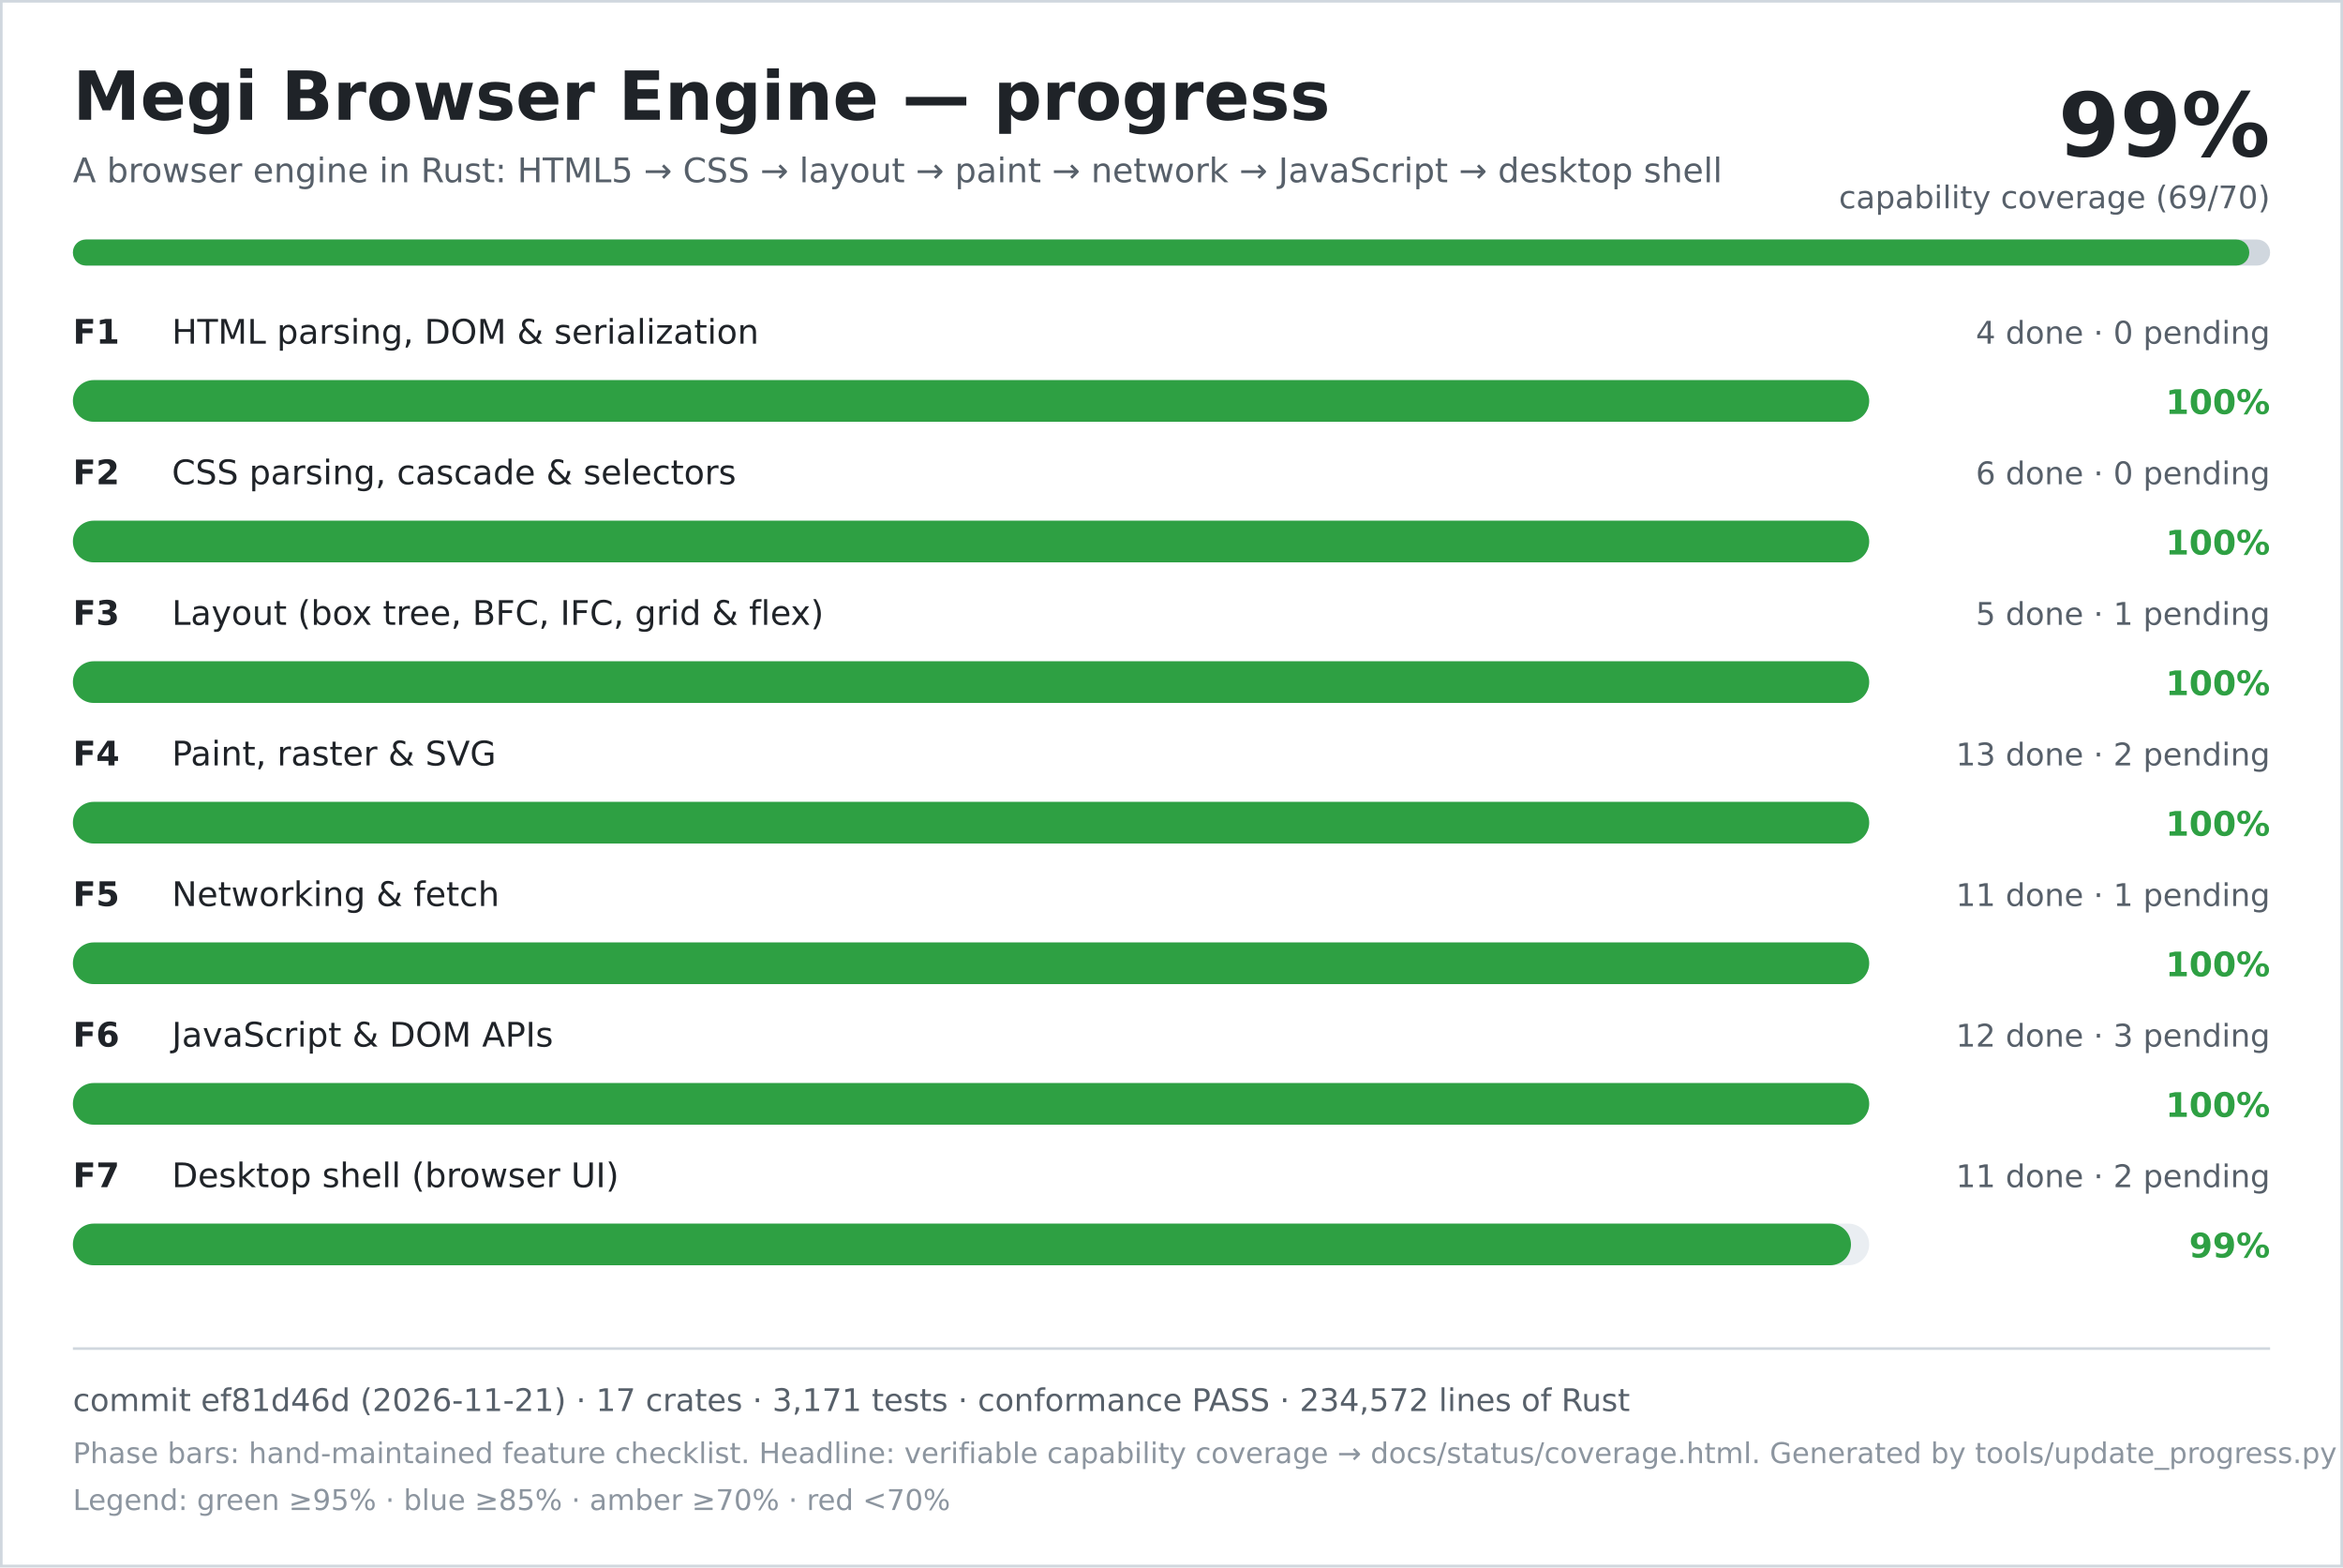
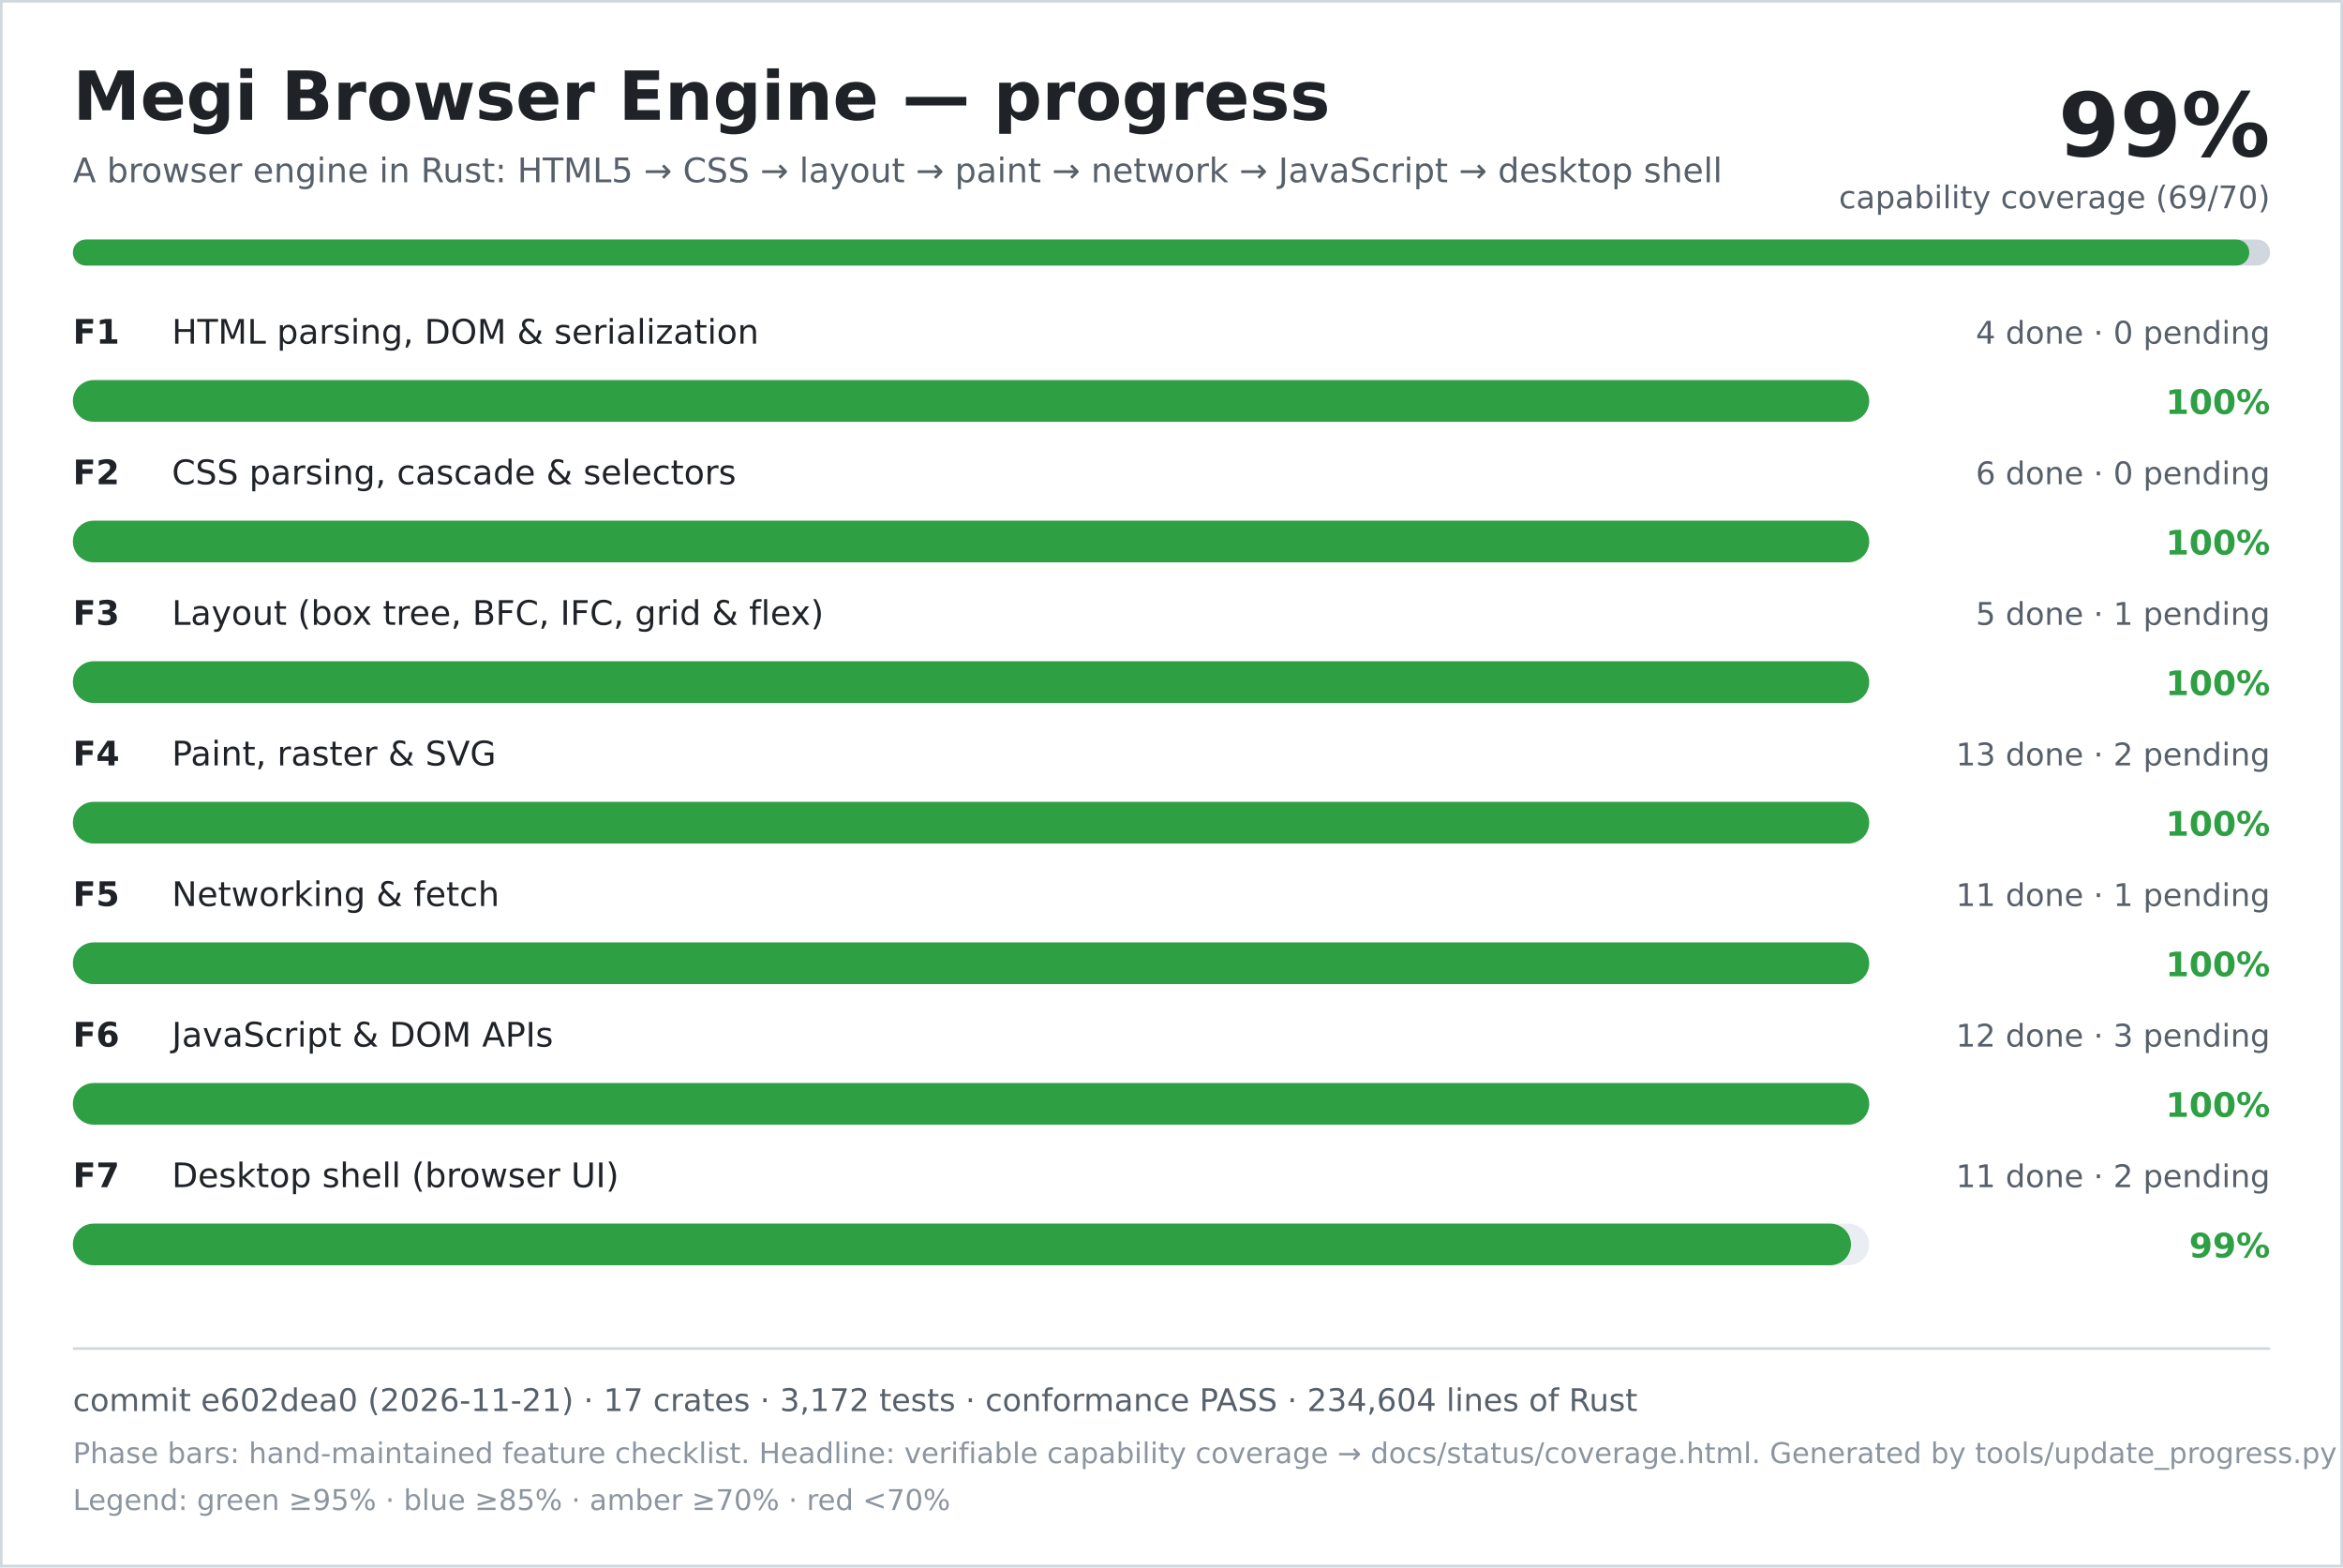
<svg xmlns="http://www.w3.org/2000/svg" width="900" height="602" viewBox="0 0 900 602" role="img" aria-labelledby="title desc">
  <rect width="900" height="602" fill="#ffffff" />
  <rect x="0.5" y="0.5" width="899" height="601" fill="none" stroke="#d0d7de" />
  <text x="28" y="46" font-family="DejaVu Sans, Verdana, sans-serif" font-size="26" font-weight="700" fill="#1f2328">Megi Browser Engine — progress</text>
  <text x="28" y="70" font-family="DejaVu Sans, Verdana, sans-serif" font-size="13" fill="#57606a">A browser engine in Rust: HTML5 → CSS → layout → paint → network → JavaScript → desktop shell</text>
  <text x="872" y="60" text-anchor="end" font-family="DejaVu Sans, Verdana, sans-serif" font-size="34" font-weight="700" fill="#1f2328">99%</text>
  <text x="872" y="80" text-anchor="end" font-family="DejaVu Sans, Verdana, sans-serif" font-size="12" fill="#57606a">capability coverage (69/70)</text>
  <rect x="28" y="92" width="844" height="10" rx="5" fill="#d0d7de" />
  <rect x="28" y="92" width="836" height="10" rx="5" fill="#2ea043" />
  <text x="28" y="132" font-family="DejaVu Sans, Verdana, sans-serif" font-size="13" font-weight="700" fill="#1f2328">F1</text>
  <text x="66" y="132" font-family="DejaVu Sans, Verdana, sans-serif" font-size="13" fill="#1f2328">HTML parsing, DOM &amp; serialization</text>
  <text x="872" y="132" text-anchor="end" font-family="DejaVu Sans, Verdana, sans-serif" font-size="12" fill="#57606a">4 done · 0 pending</text>
  <rect x="28" y="146" width="690" height="16" rx="8" fill="#eaeef2" />
  <rect x="28" y="146" width="690" height="16" rx="8" fill="#2ea043" />
  <text x="872" y="159" text-anchor="end" font-family="DejaVu Sans, Verdana, sans-serif" font-size="13" font-weight="700" fill="#2ea043">100%</text>
  <text x="28" y="186" font-family="DejaVu Sans, Verdana, sans-serif" font-size="13" font-weight="700" fill="#1f2328">F2</text>
  <text x="66" y="186" font-family="DejaVu Sans, Verdana, sans-serif" font-size="13" fill="#1f2328">CSS parsing, cascade &amp; selectors</text>
  <text x="872" y="186" text-anchor="end" font-family="DejaVu Sans, Verdana, sans-serif" font-size="12" fill="#57606a">6 done · 0 pending</text>
  <rect x="28" y="200" width="690" height="16" rx="8" fill="#eaeef2" />
  <rect x="28" y="200" width="690" height="16" rx="8" fill="#2ea043" />
  <text x="872" y="213" text-anchor="end" font-family="DejaVu Sans, Verdana, sans-serif" font-size="13" font-weight="700" fill="#2ea043">100%</text>
  <text x="28" y="240" font-family="DejaVu Sans, Verdana, sans-serif" font-size="13" font-weight="700" fill="#1f2328">F3</text>
  <text x="66" y="240" font-family="DejaVu Sans, Verdana, sans-serif" font-size="13" fill="#1f2328">Layout (box tree, BFC, IFC, grid &amp; flex)</text>
  <text x="872" y="240" text-anchor="end" font-family="DejaVu Sans, Verdana, sans-serif" font-size="12" fill="#57606a">5 done · 1 pending</text>
  <rect x="28" y="254" width="690" height="16" rx="8" fill="#eaeef2" />
  <rect x="28" y="254" width="690" height="16" rx="8" fill="#2ea043" />
  <text x="872" y="267" text-anchor="end" font-family="DejaVu Sans, Verdana, sans-serif" font-size="13" font-weight="700" fill="#2ea043">100%</text>
  <text x="28" y="294" font-family="DejaVu Sans, Verdana, sans-serif" font-size="13" font-weight="700" fill="#1f2328">F4</text>
  <text x="66" y="294" font-family="DejaVu Sans, Verdana, sans-serif" font-size="13" fill="#1f2328">Paint, raster &amp; SVG</text>
  <text x="872" y="294" text-anchor="end" font-family="DejaVu Sans, Verdana, sans-serif" font-size="12" fill="#57606a">13 done · 2 pending</text>
  <rect x="28" y="308" width="690" height="16" rx="8" fill="#eaeef2" />
  <rect x="28" y="308" width="690" height="16" rx="8" fill="#2ea043" />
  <text x="872" y="321" text-anchor="end" font-family="DejaVu Sans, Verdana, sans-serif" font-size="13" font-weight="700" fill="#2ea043">100%</text>
  <text x="28" y="348" font-family="DejaVu Sans, Verdana, sans-serif" font-size="13" font-weight="700" fill="#1f2328">F5</text>
  <text x="66" y="348" font-family="DejaVu Sans, Verdana, sans-serif" font-size="13" fill="#1f2328">Networking &amp; fetch</text>
  <text x="872" y="348" text-anchor="end" font-family="DejaVu Sans, Verdana, sans-serif" font-size="12" fill="#57606a">11 done · 1 pending</text>
  <rect x="28" y="362" width="690" height="16" rx="8" fill="#eaeef2" />
  <rect x="28" y="362" width="690" height="16" rx="8" fill="#2ea043" />
  <text x="872" y="375" text-anchor="end" font-family="DejaVu Sans, Verdana, sans-serif" font-size="13" font-weight="700" fill="#2ea043">100%</text>
  <text x="28" y="402" font-family="DejaVu Sans, Verdana, sans-serif" font-size="13" font-weight="700" fill="#1f2328">F6</text>
  <text x="66" y="402" font-family="DejaVu Sans, Verdana, sans-serif" font-size="13" fill="#1f2328">JavaScript &amp; DOM APIs</text>
  <text x="872" y="402" text-anchor="end" font-family="DejaVu Sans, Verdana, sans-serif" font-size="12" fill="#57606a">12 done · 3 pending</text>
  <rect x="28" y="416" width="690" height="16" rx="8" fill="#eaeef2" />
  <rect x="28" y="416" width="690" height="16" rx="8" fill="#2ea043" />
  <text x="872" y="429" text-anchor="end" font-family="DejaVu Sans, Verdana, sans-serif" font-size="13" font-weight="700" fill="#2ea043">100%</text>
  <text x="28" y="456" font-family="DejaVu Sans, Verdana, sans-serif" font-size="13" font-weight="700" fill="#1f2328">F7</text>
  <text x="66" y="456" font-family="DejaVu Sans, Verdana, sans-serif" font-size="13" fill="#1f2328">Desktop shell (browser UI)</text>
  <text x="872" y="456" text-anchor="end" font-family="DejaVu Sans, Verdana, sans-serif" font-size="12" fill="#57606a">11 done · 2 pending</text>
  <rect x="28" y="470" width="690" height="16" rx="8" fill="#eaeef2" />
  <rect x="28" y="470" width="683" height="16" rx="8" fill="#2ea043" />
  <text x="872" y="483" text-anchor="end" font-family="DejaVu Sans, Verdana, sans-serif" font-size="13" font-weight="700" fill="#2ea043">99%</text>
  <line x1="28" y1="518" x2="872" y2="518" stroke="#d0d7de" />
-   <text x="28" y="542" font-family="DejaVu Sans, Verdana, sans-serif" font-size="12" fill="#57606a">commit ef81d46d (2026-11-21) · 17 crates · 3,171 tests · conformance PASS · 234,572 lines of Rust</text>
+   <text x="28" y="542" font-family="DejaVu Sans, Verdana, sans-serif" font-size="12" fill="#57606a">commit e602dea0 (2026-11-21) · 17 crates · 3,172 tests · conformance PASS · 234,604 lines of Rust</text>
  <text x="28" y="562" font-family="DejaVu Sans, Verdana, sans-serif" font-size="11" fill="#8c959f">Phase bars: hand-maintained feature checklist. Headline: verifiable capability coverage → docs/status/coverage.html. Generated by tools/update_progress.py — do not edit.</text>
  <text x="28" y="580" font-family="DejaVu Sans, Verdana, sans-serif" font-size="11" fill="#8c959f">Legend: green ≥95% · blue ≥85% · amber ≥70% · red &lt;70%</text>
</svg>
